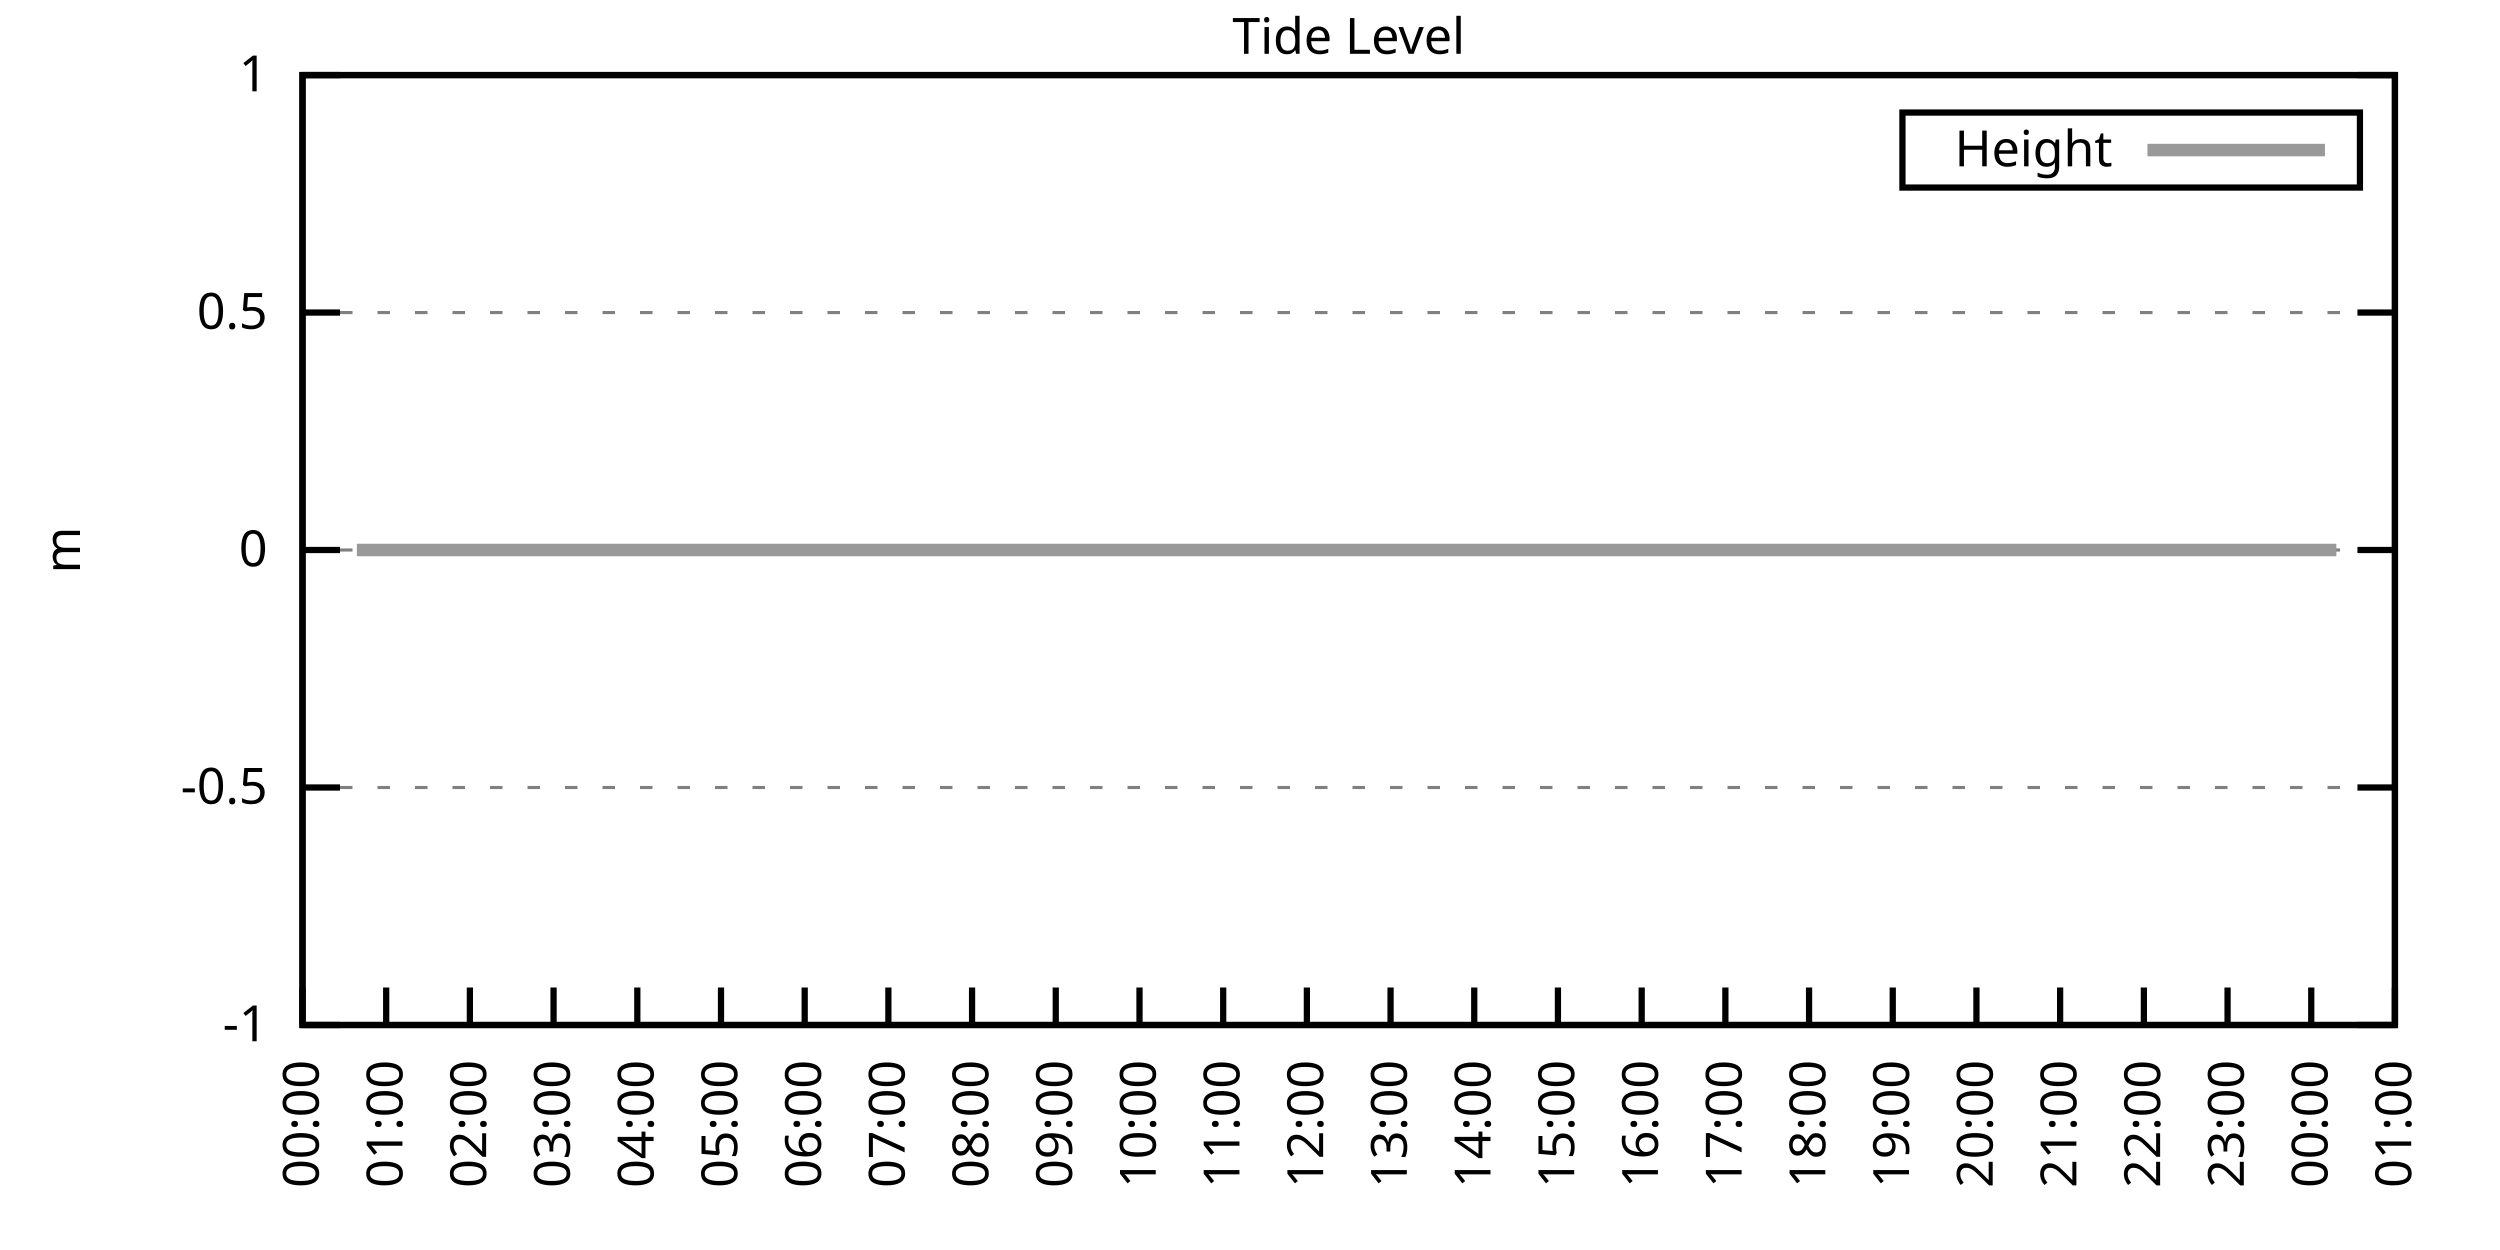
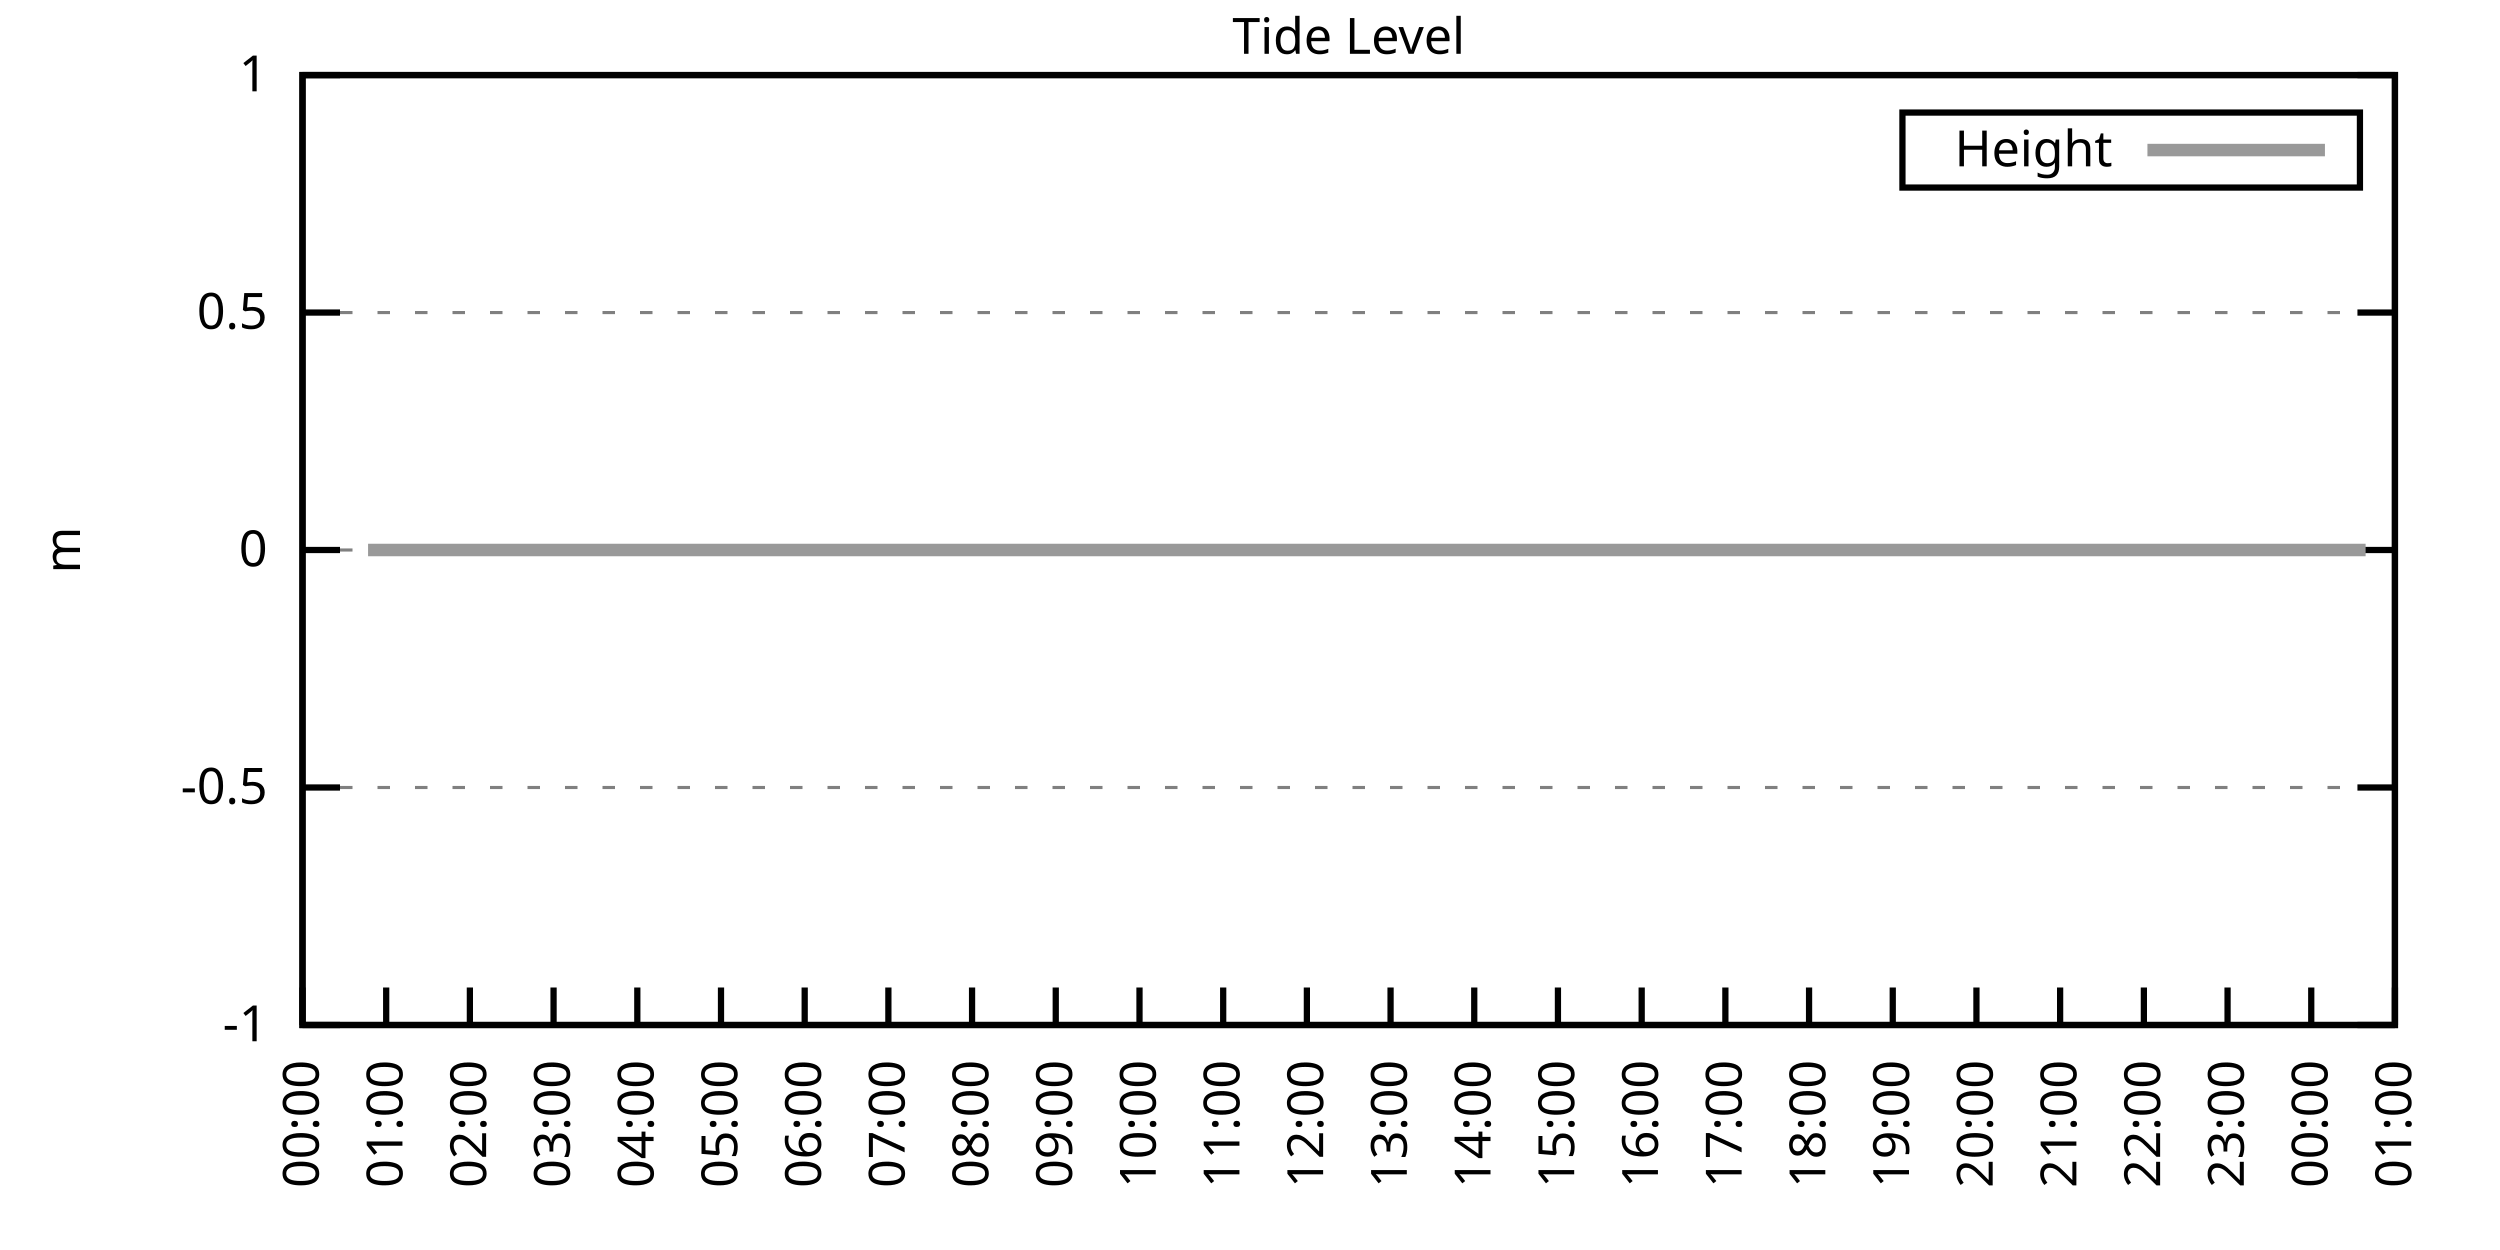
<svg xmlns="http://www.w3.org/2000/svg" xmlns:xlink="http://www.w3.org/1999/xlink" width="400" height="200" viewBox="0 0 400 200">
  <g id="gnuplot_canvas">
    <rect x="0" y="0" width="400" height="200" fill="none" />
    <defs>
      <circle id="gpDot" r="0.5" stroke-width="0.5" stroke="currentColor" />
      <path id="gpPt0" stroke-width="0.333" stroke="currentColor" d="M-1,0 h2 M0,-1 v2" />
      <path id="gpPt1" stroke-width="0.333" stroke="currentColor" d="M-1,-1 L1,1 M1,-1 L-1,1" />
      <path id="gpPt2" stroke-width="0.333" stroke="currentColor" d="M-1,0 L1,0 M0,-1 L0,1 M-1,-1 L1,1 M-1,1 L1,-1" />
      <rect id="gpPt3" stroke-width="0.333" stroke="currentColor" x="-1" y="-1" width="2" height="2" />
      <rect id="gpPt4" stroke-width="0.333" stroke="currentColor" fill="currentColor" x="-1" y="-1" width="2" height="2" />
      <circle id="gpPt5" stroke-width="0.333" stroke="currentColor" cx="0" cy="0" r="1" />
      <use xlink:href="#gpPt5" id="gpPt6" fill="currentColor" stroke="none" />
      <path id="gpPt7" stroke-width="0.333" stroke="currentColor" d="M0,-1.33 L-1.33,0.67 L1.33,0.67 z" />
      <use xlink:href="#gpPt7" id="gpPt8" fill="currentColor" stroke="none" />
      <use xlink:href="#gpPt7" id="gpPt9" stroke="currentColor" transform="rotate(180)" />
      <use xlink:href="#gpPt9" id="gpPt10" fill="currentColor" stroke="none" />
      <use xlink:href="#gpPt3" id="gpPt11" stroke="currentColor" transform="rotate(45)" />
      <use xlink:href="#gpPt11" id="gpPt12" fill="currentColor" stroke="none" />
      <path id="gpPt13" stroke-width="0.333" stroke="currentColor" d="M0,1.330 L1.265,0.411 L0.782,-1.067 L-0.782,-1.076 L-1.265,0.411 z" />
      <use xlink:href="#gpPt13" id="gpPt14" fill="currentColor" stroke="none" />
      <filter id="textbox" filterUnits="objectBoundingBox" x="0" y="0" height="1" width="1">
        <feFlood flood-color="white" flood-opacity="1" result="bgnd" />
        <feComposite in="SourceGraphic" in2="bgnd" operator="atop" />
      </filter>
      <filter id="greybox" filterUnits="objectBoundingBox" x="0" y="0" height="1" width="1">
        <feFlood flood-color="lightgrey" flood-opacity="1" result="grey" />
        <feComposite in="SourceGraphic" in2="grey" operator="atop" />
      </filter>
    </defs>
    <g fill="none" color="white" stroke="currentColor" stroke-width="1.00" stroke-linecap="butt" stroke-linejoin="miter">
</g>
    <g fill="none" color="black" stroke="currentColor" stroke-width="1.00" stroke-linecap="butt" stroke-linejoin="miter">
      <g stroke="none" shape-rendering="crispEdges">
        <polygon fill="rgb(255, 255, 255)" points="48.40,164.00 383.18,164.00 383.18,12.02 48.40,12.02 " />
      </g>
    </g>
    <g fill="none" color="black" stroke="currentColor" stroke-width="1.00" stroke-linecap="butt" stroke-linejoin="miter">
</g>
    <g fill="none" color="black" stroke="black" stroke-width="0.50" stroke-linecap="butt" stroke-linejoin="miter">
</g>
    <g fill="none" color="gray" stroke="currentColor" stroke-width="0.50" stroke-linecap="butt" stroke-linejoin="miter">
      <path stroke="gray" stroke-dasharray="2,4" class="gridline" d="M48.40,164.00 L383.19,164.00  " />
    </g>
    <g fill="none" color="gray" stroke="gray" stroke-width="1.00" stroke-linecap="butt" stroke-linejoin="miter">
</g>
    <g fill="none" color="black" stroke="currentColor" stroke-width="1.00" stroke-linecap="butt" stroke-linejoin="miter">
      <path stroke="black" d="M48.40,164.00 L54.40,164.00 M383.19,164.00 L377.19,164.00  " />
      <g transform="translate(42.80,166.60)" stroke="none" fill="black" font-family="Sans" font-size="8.00" text-anchor="end">
        <text>
          <tspan font-family="Sans">-1</tspan>
        </text>
      </g>
    </g>
    <g fill="none" color="black" stroke="currentColor" stroke-width="1.00" stroke-linecap="butt" stroke-linejoin="miter">
</g>
    <g fill="none" color="black" stroke="black" stroke-width="0.50" stroke-linecap="butt" stroke-linejoin="miter">
</g>
    <g fill="none" color="gray" stroke="currentColor" stroke-width="0.50" stroke-linecap="butt" stroke-linejoin="miter">
      <path stroke="gray" stroke-dasharray="2,4" class="gridline" d="M48.40,126.00 L383.19,126.00  " />
    </g>
    <g fill="none" color="gray" stroke="gray" stroke-width="1.00" stroke-linecap="butt" stroke-linejoin="miter">
</g>
    <g fill="none" color="black" stroke="currentColor" stroke-width="1.00" stroke-linecap="butt" stroke-linejoin="miter">
      <path stroke="black" d="M48.40,126.00 L54.40,126.00 M383.19,126.00 L377.19,126.00  " />
      <g transform="translate(42.80,128.60)" stroke="none" fill="black" font-family="Sans" font-size="8.00" text-anchor="end">
        <text>
          <tspan font-family="Sans">-0.5</tspan>
        </text>
      </g>
    </g>
    <g fill="none" color="black" stroke="currentColor" stroke-width="1.00" stroke-linecap="butt" stroke-linejoin="miter">
</g>
    <g fill="none" color="black" stroke="black" stroke-width="0.50" stroke-linecap="butt" stroke-linejoin="miter">
</g>
    <g fill="none" color="gray" stroke="currentColor" stroke-width="0.50" stroke-linecap="butt" stroke-linejoin="miter">
      <path stroke="gray" stroke-dasharray="2,4" class="gridline" d="M48.40,88.00 L383.19,88.00  " />
    </g>
    <g fill="none" color="gray" stroke="gray" stroke-width="1.00" stroke-linecap="butt" stroke-linejoin="miter">
</g>
    <g fill="none" color="black" stroke="currentColor" stroke-width="1.00" stroke-linecap="butt" stroke-linejoin="miter">
      <path stroke="black" d="M48.40,88.00 L54.40,88.00 M383.19,88.00 L377.19,88.00  " />
      <g transform="translate(42.80,90.60)" stroke="none" fill="black" font-family="Sans" font-size="8.00" text-anchor="end">
        <text>
          <tspan font-family="Sans"> 0</tspan>
        </text>
      </g>
    </g>
    <g fill="none" color="black" stroke="currentColor" stroke-width="1.00" stroke-linecap="butt" stroke-linejoin="miter">
</g>
    <g fill="none" color="black" stroke="black" stroke-width="0.50" stroke-linecap="butt" stroke-linejoin="miter">
</g>
    <g fill="none" color="gray" stroke="currentColor" stroke-width="0.50" stroke-linecap="butt" stroke-linejoin="miter">
      <path stroke="gray" stroke-dasharray="2,4" class="gridline" d="M48.40,50.01 L383.19,50.01  " />
    </g>
    <g fill="none" color="gray" stroke="gray" stroke-width="1.00" stroke-linecap="butt" stroke-linejoin="miter">
</g>
    <g fill="none" color="black" stroke="currentColor" stroke-width="1.00" stroke-linecap="butt" stroke-linejoin="miter">
      <path stroke="black" d="M48.40,50.01 L54.40,50.01 M383.19,50.01 L377.19,50.01  " />
      <g transform="translate(42.80,52.61)" stroke="none" fill="black" font-family="Sans" font-size="8.00" text-anchor="end">
        <text>
          <tspan font-family="Sans"> 0.5</tspan>
        </text>
      </g>
    </g>
    <g fill="none" color="black" stroke="currentColor" stroke-width="1.00" stroke-linecap="butt" stroke-linejoin="miter">
</g>
    <g fill="none" color="black" stroke="black" stroke-width="0.50" stroke-linecap="butt" stroke-linejoin="miter">
</g>
    <g fill="none" color="gray" stroke="currentColor" stroke-width="0.50" stroke-linecap="butt" stroke-linejoin="miter">
      <path stroke="gray" stroke-dasharray="2,4" class="gridline" d="M48.40,12.01 L383.19,12.01  " />
    </g>
    <g fill="none" color="gray" stroke="gray" stroke-width="1.00" stroke-linecap="butt" stroke-linejoin="miter">
</g>
    <g fill="none" color="black" stroke="currentColor" stroke-width="1.00" stroke-linecap="butt" stroke-linejoin="miter">
      <path stroke="black" d="M48.40,12.01 L54.40,12.01 M383.19,12.01 L377.19,12.01  " />
      <g transform="translate(42.80,14.61)" stroke="none" fill="black" font-family="Sans" font-size="8.00" text-anchor="end">
        <text>
          <tspan font-family="Sans"> 1</tspan>
        </text>
      </g>
    </g>
    <g fill="none" color="black" stroke="currentColor" stroke-width="1.00" stroke-linecap="butt" stroke-linejoin="miter">
      <path stroke="black" d="M48.40,164.00 L48.40,158.00  " />
      <g transform="translate(51.00,169.60) rotate(270.00)" stroke="none" fill="black" font-family="Sans" font-size="8.00" text-anchor="end">
        <text>
          <tspan font-family="Sans">00:00</tspan>
        </text>
      </g>
    </g>
    <g fill="none" color="black" stroke="currentColor" stroke-width="1.00" stroke-linecap="butt" stroke-linejoin="miter">
      <path stroke="black" d="M61.79,164.00 L61.79,158.00  " />
      <g transform="translate(64.39,169.60) rotate(270.00)" stroke="none" fill="black" font-family="Sans" font-size="8.00" text-anchor="end">
        <text>
          <tspan font-family="Sans">01:00</tspan>
        </text>
      </g>
    </g>
    <g fill="none" color="black" stroke="currentColor" stroke-width="1.00" stroke-linecap="butt" stroke-linejoin="miter">
      <path stroke="black" d="M75.18,164.00 L75.18,158.00  " />
      <g transform="translate(77.78,169.60) rotate(270.00)" stroke="none" fill="black" font-family="Sans" font-size="8.00" text-anchor="end">
        <text>
          <tspan font-family="Sans">02:00</tspan>
        </text>
      </g>
    </g>
    <g fill="none" color="black" stroke="currentColor" stroke-width="1.00" stroke-linecap="butt" stroke-linejoin="miter">
      <path stroke="black" d="M88.57,164.00 L88.57,158.00  " />
      <g transform="translate(91.17,169.60) rotate(270.00)" stroke="none" fill="black" font-family="Sans" font-size="8.00" text-anchor="end">
        <text>
          <tspan font-family="Sans">03:00</tspan>
        </text>
      </g>
    </g>
    <g fill="none" color="black" stroke="currentColor" stroke-width="1.00" stroke-linecap="butt" stroke-linejoin="miter">
      <path stroke="black" d="M101.97,164.00 L101.97,158.00  " />
      <g transform="translate(104.57,169.60) rotate(270.00)" stroke="none" fill="black" font-family="Sans" font-size="8.00" text-anchor="end">
        <text>
          <tspan font-family="Sans">04:00</tspan>
        </text>
      </g>
    </g>
    <g fill="none" color="black" stroke="currentColor" stroke-width="1.00" stroke-linecap="butt" stroke-linejoin="miter">
      <path stroke="black" d="M115.36,164.00 L115.36,158.00  " />
      <g transform="translate(117.96,169.60) rotate(270.00)" stroke="none" fill="black" font-family="Sans" font-size="8.00" text-anchor="end">
        <text>
          <tspan font-family="Sans">05:00</tspan>
        </text>
      </g>
    </g>
    <g fill="none" color="black" stroke="currentColor" stroke-width="1.00" stroke-linecap="butt" stroke-linejoin="miter">
      <path stroke="black" d="M128.75,164.00 L128.75,158.00  " />
      <g transform="translate(131.35,169.60) rotate(270.00)" stroke="none" fill="black" font-family="Sans" font-size="8.00" text-anchor="end">
        <text>
          <tspan font-family="Sans">06:00</tspan>
        </text>
      </g>
    </g>
    <g fill="none" color="black" stroke="currentColor" stroke-width="1.00" stroke-linecap="butt" stroke-linejoin="miter">
      <path stroke="black" d="M142.14,164.00 L142.14,158.00  " />
      <g transform="translate(144.74,169.60) rotate(270.00)" stroke="none" fill="black" font-family="Sans" font-size="8.00" text-anchor="end">
        <text>
          <tspan font-family="Sans">07:00</tspan>
        </text>
      </g>
    </g>
    <g fill="none" color="black" stroke="currentColor" stroke-width="1.00" stroke-linecap="butt" stroke-linejoin="miter">
      <path stroke="black" d="M155.53,164.00 L155.53,158.00  " />
      <g transform="translate(158.13,169.60) rotate(270.00)" stroke="none" fill="black" font-family="Sans" font-size="8.00" text-anchor="end">
        <text>
          <tspan font-family="Sans">08:00</tspan>
        </text>
      </g>
    </g>
    <g fill="none" color="black" stroke="currentColor" stroke-width="1.00" stroke-linecap="butt" stroke-linejoin="miter">
      <path stroke="black" d="M168.92,164.00 L168.92,158.00  " />
      <g transform="translate(171.52,169.60) rotate(270.00)" stroke="none" fill="black" font-family="Sans" font-size="8.00" text-anchor="end">
        <text>
          <tspan font-family="Sans">09:00</tspan>
        </text>
      </g>
    </g>
    <g fill="none" color="black" stroke="currentColor" stroke-width="1.00" stroke-linecap="butt" stroke-linejoin="miter">
      <path stroke="black" d="M182.32,164.00 L182.32,158.00  " />
      <g transform="translate(184.92,169.60) rotate(270.00)" stroke="none" fill="black" font-family="Sans" font-size="8.00" text-anchor="end">
        <text>
          <tspan font-family="Sans">10:00</tspan>
        </text>
      </g>
    </g>
    <g fill="none" color="black" stroke="currentColor" stroke-width="1.00" stroke-linecap="butt" stroke-linejoin="miter">
      <path stroke="black" d="M195.71,164.00 L195.71,158.00  " />
      <g transform="translate(198.31,169.60) rotate(270.00)" stroke="none" fill="black" font-family="Sans" font-size="8.00" text-anchor="end">
        <text>
          <tspan font-family="Sans">11:00</tspan>
        </text>
      </g>
    </g>
    <g fill="none" color="black" stroke="currentColor" stroke-width="1.00" stroke-linecap="butt" stroke-linejoin="miter">
      <path stroke="black" d="M209.10,164.00 L209.10,158.00  " />
      <g transform="translate(211.70,169.60) rotate(270.00)" stroke="none" fill="black" font-family="Sans" font-size="8.00" text-anchor="end">
        <text>
          <tspan font-family="Sans">12:00</tspan>
        </text>
      </g>
    </g>
    <g fill="none" color="black" stroke="currentColor" stroke-width="1.00" stroke-linecap="butt" stroke-linejoin="miter">
      <path stroke="black" d="M222.49,164.00 L222.49,158.00  " />
      <g transform="translate(225.09,169.60) rotate(270.00)" stroke="none" fill="black" font-family="Sans" font-size="8.00" text-anchor="end">
        <text>
          <tspan font-family="Sans">13:00</tspan>
        </text>
      </g>
    </g>
    <g fill="none" color="black" stroke="currentColor" stroke-width="1.00" stroke-linecap="butt" stroke-linejoin="miter">
      <path stroke="black" d="M235.88,164.00 L235.88,158.00  " />
      <g transform="translate(238.48,169.60) rotate(270.00)" stroke="none" fill="black" font-family="Sans" font-size="8.00" text-anchor="end">
        <text>
          <tspan font-family="Sans">14:00</tspan>
        </text>
      </g>
    </g>
    <g fill="none" color="black" stroke="currentColor" stroke-width="1.00" stroke-linecap="butt" stroke-linejoin="miter">
      <path stroke="black" d="M249.27,164.00 L249.27,158.00  " />
      <g transform="translate(251.87,169.60) rotate(270.00)" stroke="none" fill="black" font-family="Sans" font-size="8.00" text-anchor="end">
        <text>
          <tspan font-family="Sans">15:00</tspan>
        </text>
      </g>
    </g>
    <g fill="none" color="black" stroke="currentColor" stroke-width="1.00" stroke-linecap="butt" stroke-linejoin="miter">
      <path stroke="black" d="M262.67,164.00 L262.67,158.00  " />
      <g transform="translate(265.27,169.60) rotate(270.00)" stroke="none" fill="black" font-family="Sans" font-size="8.00" text-anchor="end">
        <text>
          <tspan font-family="Sans">16:00</tspan>
        </text>
      </g>
    </g>
    <g fill="none" color="black" stroke="currentColor" stroke-width="1.00" stroke-linecap="butt" stroke-linejoin="miter">
      <path stroke="black" d="M276.06,164.00 L276.06,158.00  " />
      <g transform="translate(278.66,169.60) rotate(270.00)" stroke="none" fill="black" font-family="Sans" font-size="8.00" text-anchor="end">
        <text>
          <tspan font-family="Sans">17:00</tspan>
        </text>
      </g>
    </g>
    <g fill="none" color="black" stroke="currentColor" stroke-width="1.00" stroke-linecap="butt" stroke-linejoin="miter">
      <path stroke="black" d="M289.45,164.00 L289.45,158.00  " />
      <g transform="translate(292.05,169.60) rotate(270.00)" stroke="none" fill="black" font-family="Sans" font-size="8.00" text-anchor="end">
        <text>
          <tspan font-family="Sans">18:00</tspan>
        </text>
      </g>
    </g>
    <g fill="none" color="black" stroke="currentColor" stroke-width="1.00" stroke-linecap="butt" stroke-linejoin="miter">
      <path stroke="black" d="M302.84,164.00 L302.84,158.00  " />
      <g transform="translate(305.44,169.60) rotate(270.00)" stroke="none" fill="black" font-family="Sans" font-size="8.00" text-anchor="end">
        <text>
          <tspan font-family="Sans">19:00</tspan>
        </text>
      </g>
    </g>
    <g fill="none" color="black" stroke="currentColor" stroke-width="1.00" stroke-linecap="butt" stroke-linejoin="miter">
      <path stroke="black" d="M316.23,164.00 L316.23,158.00  " />
      <g transform="translate(318.83,169.60) rotate(270.00)" stroke="none" fill="black" font-family="Sans" font-size="8.00" text-anchor="end">
        <text>
          <tspan font-family="Sans">20:00</tspan>
        </text>
      </g>
    </g>
    <g fill="none" color="black" stroke="currentColor" stroke-width="1.00" stroke-linecap="butt" stroke-linejoin="miter">
      <path stroke="black" d="M329.62,164.00 L329.62,158.00  " />
      <g transform="translate(332.22,169.60) rotate(270.00)" stroke="none" fill="black" font-family="Sans" font-size="8.00" text-anchor="end">
        <text>
          <tspan font-family="Sans">21:00</tspan>
        </text>
      </g>
    </g>
    <g fill="none" color="black" stroke="currentColor" stroke-width="1.00" stroke-linecap="butt" stroke-linejoin="miter">
      <path stroke="black" d="M343.02,164.00 L343.02,158.00  " />
      <g transform="translate(345.62,169.60) rotate(270.00)" stroke="none" fill="black" font-family="Sans" font-size="8.00" text-anchor="end">
        <text>
          <tspan font-family="Sans">22:00</tspan>
        </text>
      </g>
    </g>
    <g fill="none" color="black" stroke="currentColor" stroke-width="1.00" stroke-linecap="butt" stroke-linejoin="miter">
      <path stroke="black" d="M356.41,164.00 L356.41,158.00  " />
      <g transform="translate(359.01,169.60) rotate(270.00)" stroke="none" fill="black" font-family="Sans" font-size="8.00" text-anchor="end">
        <text>
          <tspan font-family="Sans">23:00</tspan>
        </text>
      </g>
    </g>
    <g fill="none" color="black" stroke="currentColor" stroke-width="1.00" stroke-linecap="butt" stroke-linejoin="miter">
      <path stroke="black" d="M369.80,164.00 L369.80,158.00  " />
      <g transform="translate(372.40,169.60) rotate(270.00)" stroke="none" fill="black" font-family="Sans" font-size="8.00" text-anchor="end">
        <text>
          <tspan font-family="Sans">00:00</tspan>
        </text>
      </g>
    </g>
    <g fill="none" color="black" stroke="currentColor" stroke-width="1.00" stroke-linecap="butt" stroke-linejoin="miter">
      <path stroke="black" d="M383.19,164.00 L383.19,158.00  " />
      <g transform="translate(385.79,169.60) rotate(270.00)" stroke="none" fill="black" font-family="Sans" font-size="8.00" text-anchor="end">
        <text>
          <tspan font-family="Sans">01:00</tspan>
        </text>
      </g>
    </g>
    <g fill="none" color="black" stroke="currentColor" stroke-width="1.00" stroke-linecap="butt" stroke-linejoin="miter">
</g>
    <g fill="none" color="black" stroke="currentColor" stroke-width="1.00" stroke-linecap="butt" stroke-linejoin="miter">
      <path stroke="black" d="M48.40,12.01 L48.40,164.00 L383.19,164.00 L383.19,12.01 L48.40,12.01 Z  " />
    </g>
    <g fill="none" color="black" stroke="currentColor" stroke-width="1.00" stroke-linecap="butt" stroke-linejoin="miter">
</g>
    <g fill="none" color="black" stroke="currentColor" stroke-width="1.00" stroke-linecap="butt" stroke-linejoin="miter">
      <path stroke="black" d="M304.39,30.01 L304.39,18.01 L377.59,18.01 L377.59,30.01 L304.39,30.01 Z  " />
    </g>
    <g id="Tide_level_plot_1">
      <g fill="none" color="white" stroke="black" stroke-width="2.00" stroke-linecap="butt" stroke-linejoin="miter">
</g>
      <g fill="none" color="black" stroke="currentColor" stroke-width="2.00" stroke-linecap="butt" stroke-linejoin="miter">
        <g transform="translate(337.99,26.61)" stroke="none" fill="black" font-family="Sans" font-size="8.00" text-anchor="end">
          <text>
            <tspan font-family="Sans">Height</tspan>
          </text>
        </g>
      </g>
      <g fill="none" color="black" stroke="currentColor" stroke-width="2.00" stroke-linecap="butt" stroke-linejoin="miter">
-         <path stroke="rgb(153, 153, 153)" d="M343.59,24.01 L371.99,24.01 M57.10,88.00 L58.89,88.00 L61.35,88.00 L63.58,88.00 L65.81,88.00 L68.26,88.00   L70.27,88.00 L72.73,88.00 L74.74,88.00 L77.19,88.00 L79.42,88.00 L81.43,88.00 L83.89,88.00 L85.67,88.00   L88.13,88.00 L90.58,88.00 L92.59,88.00 L94.82,88.00 L97.28,88.00 L99.51,88.00 L101.52,88.00 L103.75,88.00   L106.21,88.00 L108.22,88.00 L110.67,88.00 L112.68,88.00 L115.13,88.00 L117.14,88.00 L119.60,88.00 L121.61,88.00   L124.06,88.00 L126.29,88.00 L128.53,88.00 L130.54,88.00 L132.99,88.00 L134.78,88.00 L137.45,88.00 L139.46,88.00   L141.69,88.00 L143.93,88.00 L146.38,88.00 L148.39,88.00 L150.62,88.00 L152.85,88.00 L155.31,88.00 L157.54,88.00   L159.33,88.00 L161.78,88.00 L164.24,88.00 L166.25,88.00 L168.48,88.00 L170.71,88.00 L172.72,88.00 L174.95,88.00   L177.41,88.00 L179.86,88.00 L181.87,88.00 L184.10,88.00 L186.56,88.00 L188.34,88.00 L190.80,88.00 L193.03,88.00   L195.26,88.00 L197.49,88.00 L199.50,88.00 L201.96,88.00 L204.19,88.00 L206.42,88.00 L208.88,88.00 L211.11,88.00   L212.89,88.00 L215.35,88.00 L217.58,88.00 L219.59,88.00 L222.27,88.00 L224.50,88.00 L226.73,88.00 L228.52,88.00   L230.97,88.00 L233.43,88.00 L235.21,88.00 L237.67,88.00 L240.12,88.00 L242.36,88.00 L244.59,88.00 L246.82,88.00   L249.05,88.00 L251.06,88.00 L253.51,88.00 L255.52,88.00 L257.76,88.00 L260.21,88.00 L262.44,88.00 L264.67,88.00   L266.91,88.00 L269.14,88.00 L271.15,88.00 L273.60,88.00 L275.83,88.00 L278.07,88.00 L280.07,88.00 L282.31,88.00   L284.76,88.00 L286.99,88.00 L289.23,88.00 L291.46,88.00 L293.69,88.00 L295.92,88.00 L297.71,88.00 L300.16,88.00   L302.62,88.00 L304.40,88.00 L306.86,88.00 L309.09,88.00 L311.54,88.00 L313.78,88.00 L316.01,88.00 L318.02,88.00   L320.25,88.00 L322.48,88.00 L324.94,88.00 L327.17,88.00 L329.18,88.00 L331.41,88.00 L333.64,88.00 L335.87,88.00   L337.88,88.00 L340.56,88.00 L342.79,88.00 L344.80,88.00 L347.03,88.00 L349.49,88.00 L351.50,88.00 L353.73,88.00   L356.18,88.00 L358.42,88.00 L360.65,88.00 L362.43,88.00 L364.89,88.00 L367.34,88.00 L369.58,88.00 L371.14,88.00   L373.82,88.00  " />
+         <path stroke="rgb(153, 153, 153)" d="M343.59,24.01 L371.99,24.01 M58.89,88.00 L61.35,88.00 L63.58,88.00 L65.81,88.00 L68.26,88.00 L70.27,88.00   L72.73,88.00 L74.74,88.00 L77.19,88.00 L79.42,88.00 L81.43,88.00 L83.89,88.00 L85.67,88.00 L88.13,88.00   L90.58,88.00 L92.59,88.00 L94.82,88.00 L97.28,88.00 L99.51,88.00 L101.52,88.00 L103.75,88.00 L106.21,88.00   L108.22,88.00 L110.67,88.00 L112.68,88.00 L115.13,88.00 L117.14,88.00 L119.60,88.00 L121.61,88.00 L124.06,88.00   L126.29,88.00 L128.53,88.00 L130.54,88.00 L132.99,88.00 L134.78,88.00 L137.45,88.00 L139.46,88.00 L141.69,88.00   L143.93,88.00 L146.38,88.00 L148.39,88.00 L150.62,88.00 L152.85,88.00 L155.31,88.00 L157.54,88.00 L159.33,88.00   L161.78,88.00 L164.24,88.00 L166.25,88.00 L168.48,88.00 L170.71,88.00 L172.72,88.00 L174.95,88.00 L177.41,88.00   L179.86,88.00 L181.87,88.00 L184.10,88.00 L186.56,88.00 L188.34,88.00 L190.80,88.00 L193.03,88.00 L195.26,88.00   L197.49,88.00 L199.50,88.00 L201.96,88.00 L204.19,88.00 L206.42,88.00 L208.88,88.00 L211.11,88.00 L212.89,88.00   L215.35,88.00 L217.58,88.00 L219.59,88.00 L222.27,88.00 L224.50,88.00 L226.73,88.00 L228.52,88.00 L230.97,88.00   L233.43,88.00 L235.21,88.00 L237.67,88.00 L240.12,88.00 L242.36,88.00 L244.59,88.00 L246.82,88.00 L249.05,88.00   L251.06,88.00 L253.51,88.00 L255.52,88.00 L257.76,88.00 L260.21,88.00 L262.44,88.00 L264.67,88.00 L266.91,88.00   L269.14,88.00 L271.15,88.00 L273.60,88.00 L275.83,88.00 L278.07,88.00 L280.07,88.00 L282.31,88.00 L284.76,88.00   L286.99,88.00 L289.23,88.00 L291.46,88.00 L293.69,88.00 L295.92,88.00 L297.71,88.00 L300.16,88.00 L302.62,88.00   L304.40,88.00 L306.86,88.00 L309.09,88.00 L311.54,88.00 L313.78,88.00 L316.01,88.00 L318.02,88.00 L320.25,88.00   L322.48,88.00 L324.94,88.00 L327.17,88.00 L329.18,88.00 L331.41,88.00 L333.64,88.00 L335.87,88.00 L337.88,88.00   L340.56,88.00 L342.79,88.00 L344.80,88.00 L347.03,88.00 L349.49,88.00 L351.50,88.00 L353.73,88.00 L356.18,88.00   L358.42,88.00 L360.65,88.00 L362.43,88.00 L364.89,88.00 L367.34,88.00 L369.58,88.00 L371.14,88.00 L373.82,88.00   L375.82,88.00 L378.50,88.00  " />
      </g>
    </g>
    <g fill="none" color="black" stroke="currentColor" stroke-width="2.00" stroke-linecap="butt" stroke-linejoin="miter">
</g>
    <g fill="none" color="black" stroke="black" stroke-width="1.00" stroke-linecap="butt" stroke-linejoin="miter">
</g>
    <g fill="none" color="black" stroke="currentColor" stroke-width="1.00" stroke-linecap="butt" stroke-linejoin="miter">
      <path stroke="black" d="M48.40,12.01 L48.40,164.00 L383.19,164.00 L383.19,12.01 L48.40,12.01 Z  " />
      <g transform="translate(12.80,88.01) rotate(270.00)" stroke="none" fill="black" font-family="Sans" font-size="8.00" text-anchor="middle">
        <text>
          <tspan font-family="Sans">m</tspan>
        </text>
      </g>
    </g>
    <g fill="none" color="black" stroke="currentColor" stroke-width="1.00" stroke-linecap="butt" stroke-linejoin="miter">
</g>
    <g fill="none" color="black" stroke="currentColor" stroke-width="1.00" stroke-linecap="butt" stroke-linejoin="miter">
      <g transform="translate(215.79,8.61)" stroke="none" fill="black" font-family="Sans" font-size="8.00" text-anchor="middle">
        <text>
          <tspan font-family="Sans">Tide Level</tspan>
        </text>
      </g>
    </g>
    <g fill="none" color="black" stroke="currentColor" stroke-width="1.00" stroke-linecap="butt" stroke-linejoin="miter">
</g>
  </g>
</svg>
